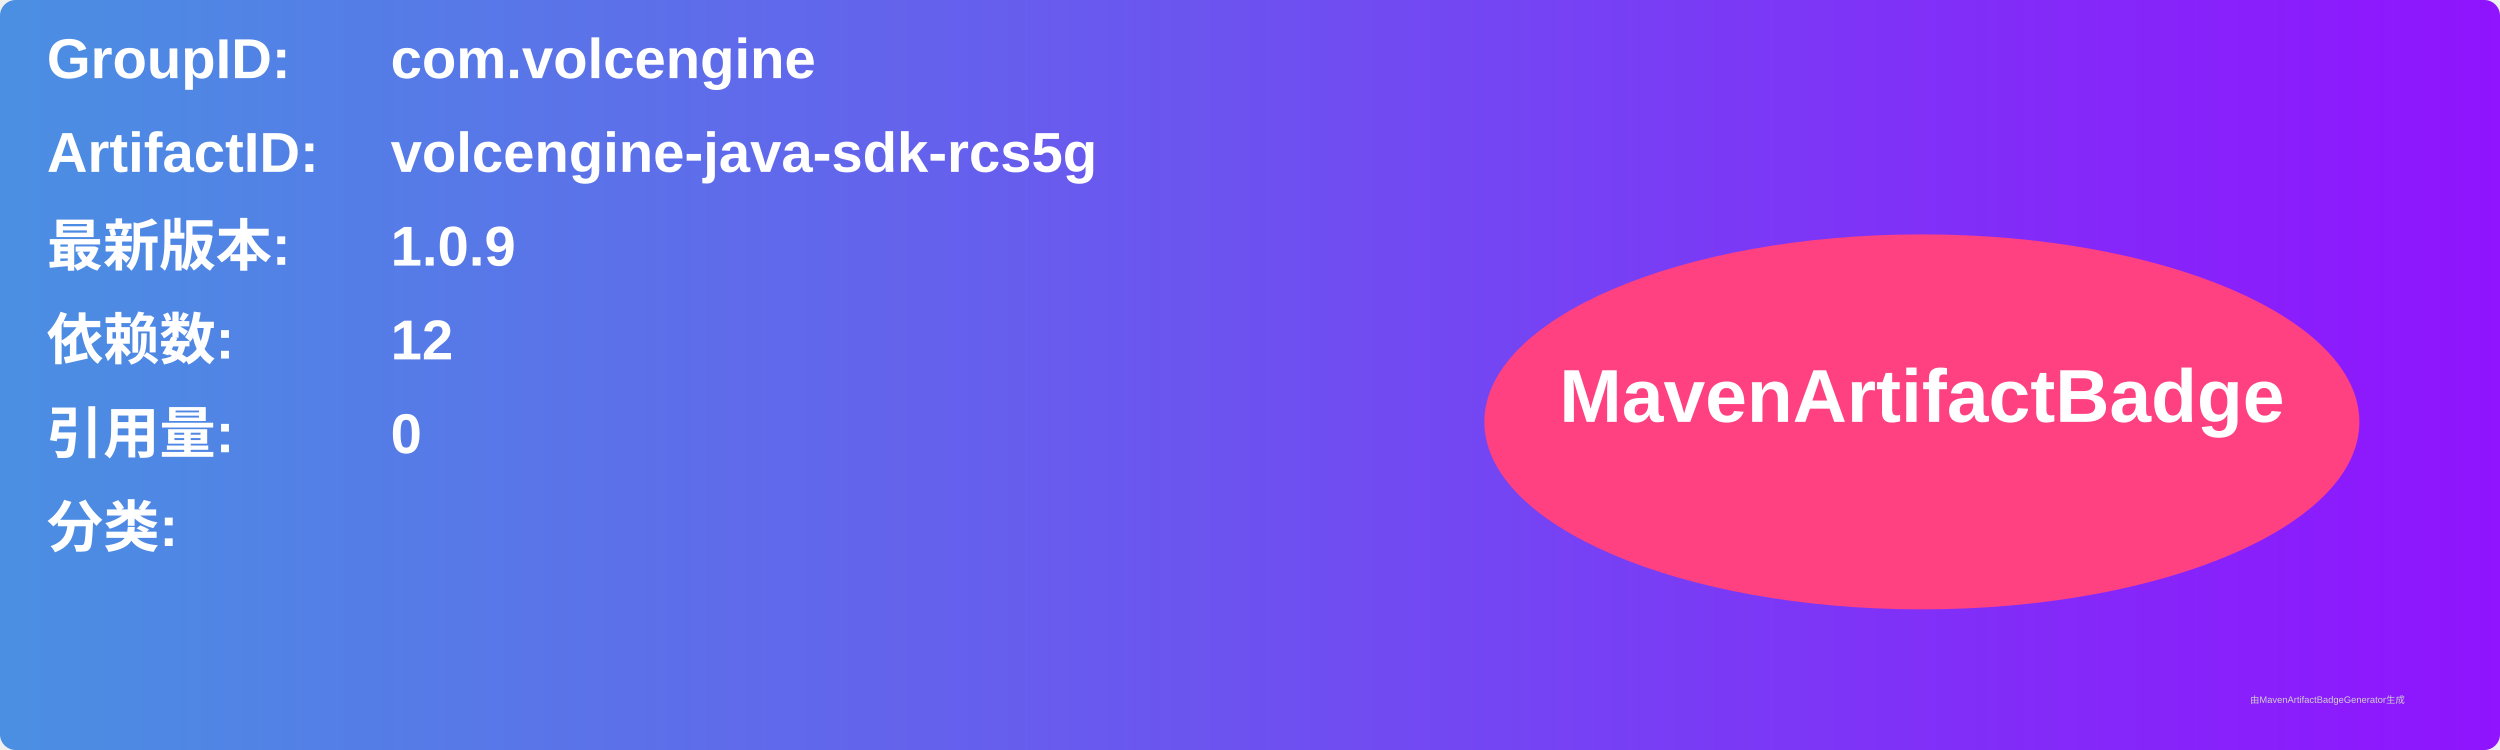
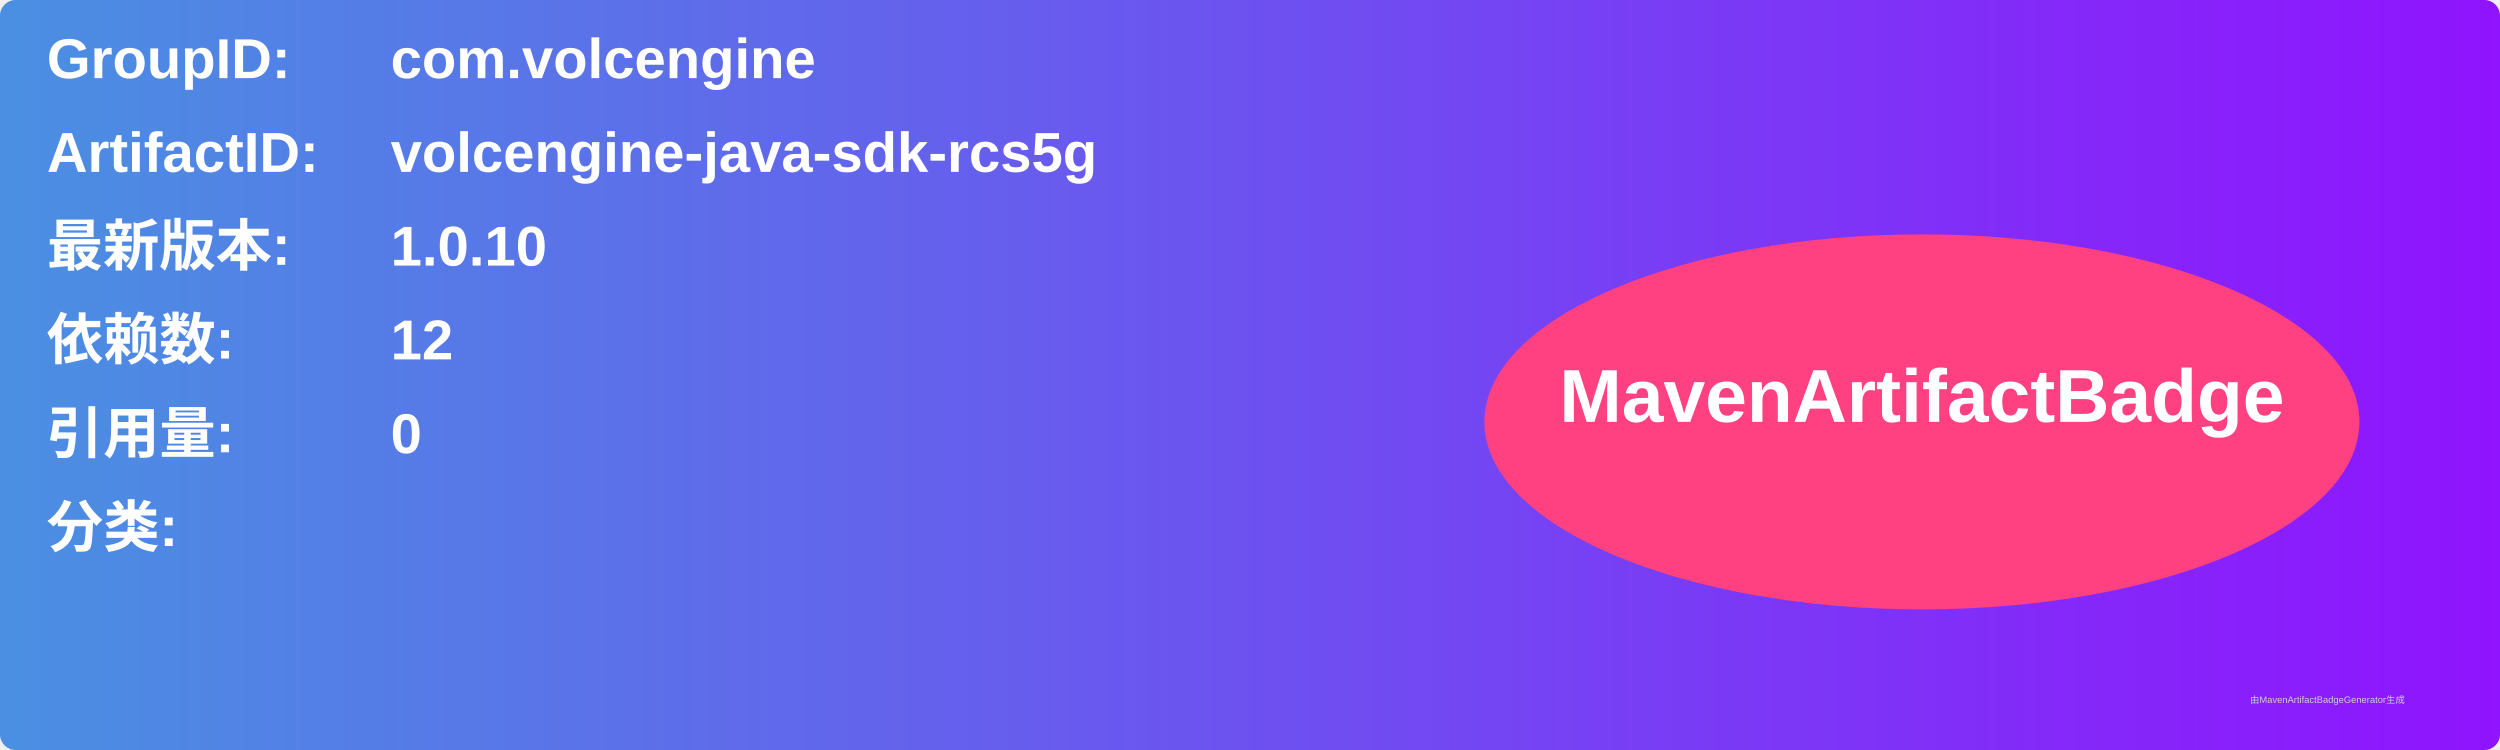
<svg xmlns="http://www.w3.org/2000/svg" width="800" height="240" viewBox="0 0 800 240">
  <linearGradient id="grad" x1="0%" y1="0%" x2="100%" y2="0%">
    <stop offset="0%" stop-color="#4a90e2" />
    <stop offset="100%" stop-color="#9013fe" />
  </linearGradient>
  <rect width="100%" height="100%" rx="5" ry="5" fill="url(#grad)" />
  <g transform="translate(15, 15)">
    <text x="0" y="10" font-family="Arial" font-size="18" fill="white" font-weight="bold" width="260">GroupID:</text>
    <text x="110" y="10" font-family="Arial" font-size="18" fill="white" font-weight="bold" width="460">com.volcengine</text>
    <text x="0" y="40" font-family="Arial" font-size="18" fill="white" font-weight="bold" width="260">ArtifactID:</text>
    <text x="110" y="40" font-family="Arial" font-size="18" fill="white" font-weight="bold" width="460">volcengine-java-sdk-rcs5g</text>
    <text x="0" y="70" font-family="Arial" font-size="18" fill="white" font-weight="bold">最新版本:</text>
    <text x="110" y="70" font-family="Arial" font-size="18" fill="white" font-weight="bold">
-       <tspan font-weight="bold">1.0.9</tspan>
+       <tspan font-weight="bold">1.0.10</tspan>
    </text>
    <text x="0" y="100" font-family="Arial" font-size="18" fill="white" font-weight="bold">依赖数: </text>
    <text x="110" y="100" font-family="Arial" font-size="18" fill="white">
      <tspan font-weight="bold">12</tspan>
    </text>
    <text x="0" y="130" font-family="Arial" font-size="18" fill="white" font-weight="bold">引用量: </text>
    <text x="110" y="130" font-family="Arial" font-size="18" fill="white">
      <tspan font-weight="bold">0</tspan>
    </text>
    <text x="0" y="160" font-family="Arial" font-size="18" fill="white" font-weight="bold">分类:</text>
    <text x="10" y="190" font-family="Arial" font-size="10" fill="white">
      <tspan font-weight="bold" />
    </text>
    <ellipse cx="600" cy="120" rx="140" ry="60" fill="#ff4081" />
    <text x="600" y="120" text-anchor="middle" font-family="Arial" font-size="24" fill="white" font-weight="bold">MavenArtifactBadge</text>
  </g>
  <text x="720" y="225" font-family="Arial" font-size="3" fill="#d0d0d0">由MavenArtifactBadgeGenerator生成</text>
</svg>
